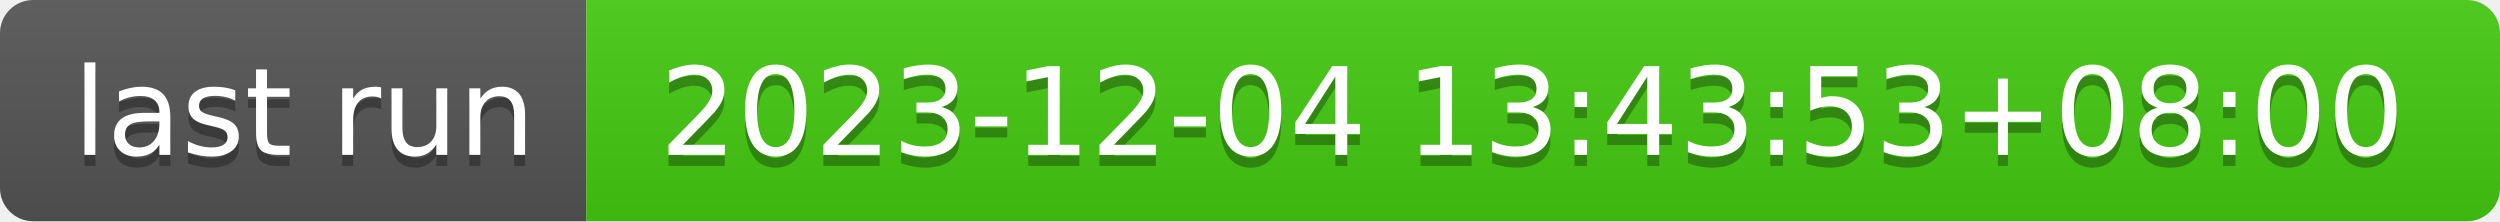
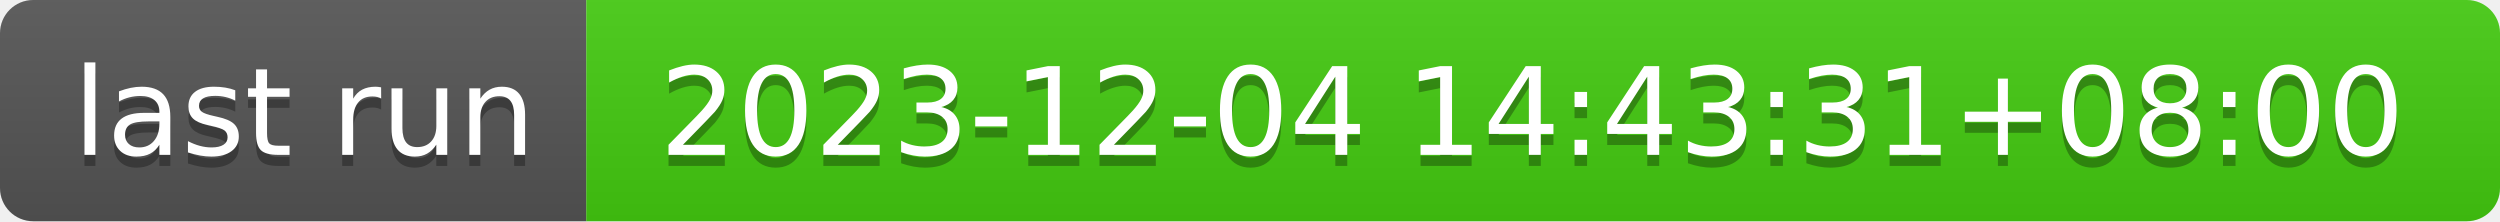
- <svg xmlns="http://www.w3.org/2000/svg" width="226" height="20" role="img" aria-label="last run: 2023-12-04 13:43:53+08:00">
+ <svg xmlns="http://www.w3.org/2000/svg" width="226" height="20" role="img" aria-label="last run: 2023-12-04 14:43:31+08:00">
  <linearGradient id="s" x2="0" y2="100%">
    <stop offset="0" stop-color="#bbb" stop-opacity=".1" />
    <stop offset="1" stop-opacity=".1" />
  </linearGradient>
  <clipPath id="r">
    <rect width="226" height="20" rx="3" fill="#fff" />
  </clipPath>
  <g clip-path="url(#r)">
    <rect width="53" height="20" fill="#555" />
    <rect x="53" width="173" height="20" fill="#4c1" />
    <rect width="226" height="20" fill="url(#s)" />
  </g>
  <g fill="#fff" text-anchor="middle" font-family="Verdana,Geneva,DejaVu Sans,sans-serif" text-rendering="geometricPrecision" font-size="110">
    <text aria-hidden="true" x="275" y="150" fill="#010101" fill-opacity=".3" transform="scale(.1)" textLength="430">last run</text>
    <text x="275" y="140" transform="scale(.1)" fill="#fff" textLength="430">last run</text>
-     <text aria-hidden="true" x="1385" y="150" fill="#010101" fill-opacity=".3" transform="scale(.1)" textLength="1630">2023-12-04 13:43:53+08:00</text>
-     <text x="1385" y="140" transform="scale(.1)" fill="#fff" textLength="1630">2023-12-04 13:43:53+08:00</text>
+     <text aria-hidden="true" x="1385" y="150" fill="#010101" fill-opacity=".3" transform="scale(.1)" textLength="1630">2023-12-04 14:43:31+08:00</text>
+     <text x="1385" y="140" transform="scale(.1)" fill="#fff" textLength="1630">2023-12-04 14:43:31+08:00</text>
  </g>
</svg>
